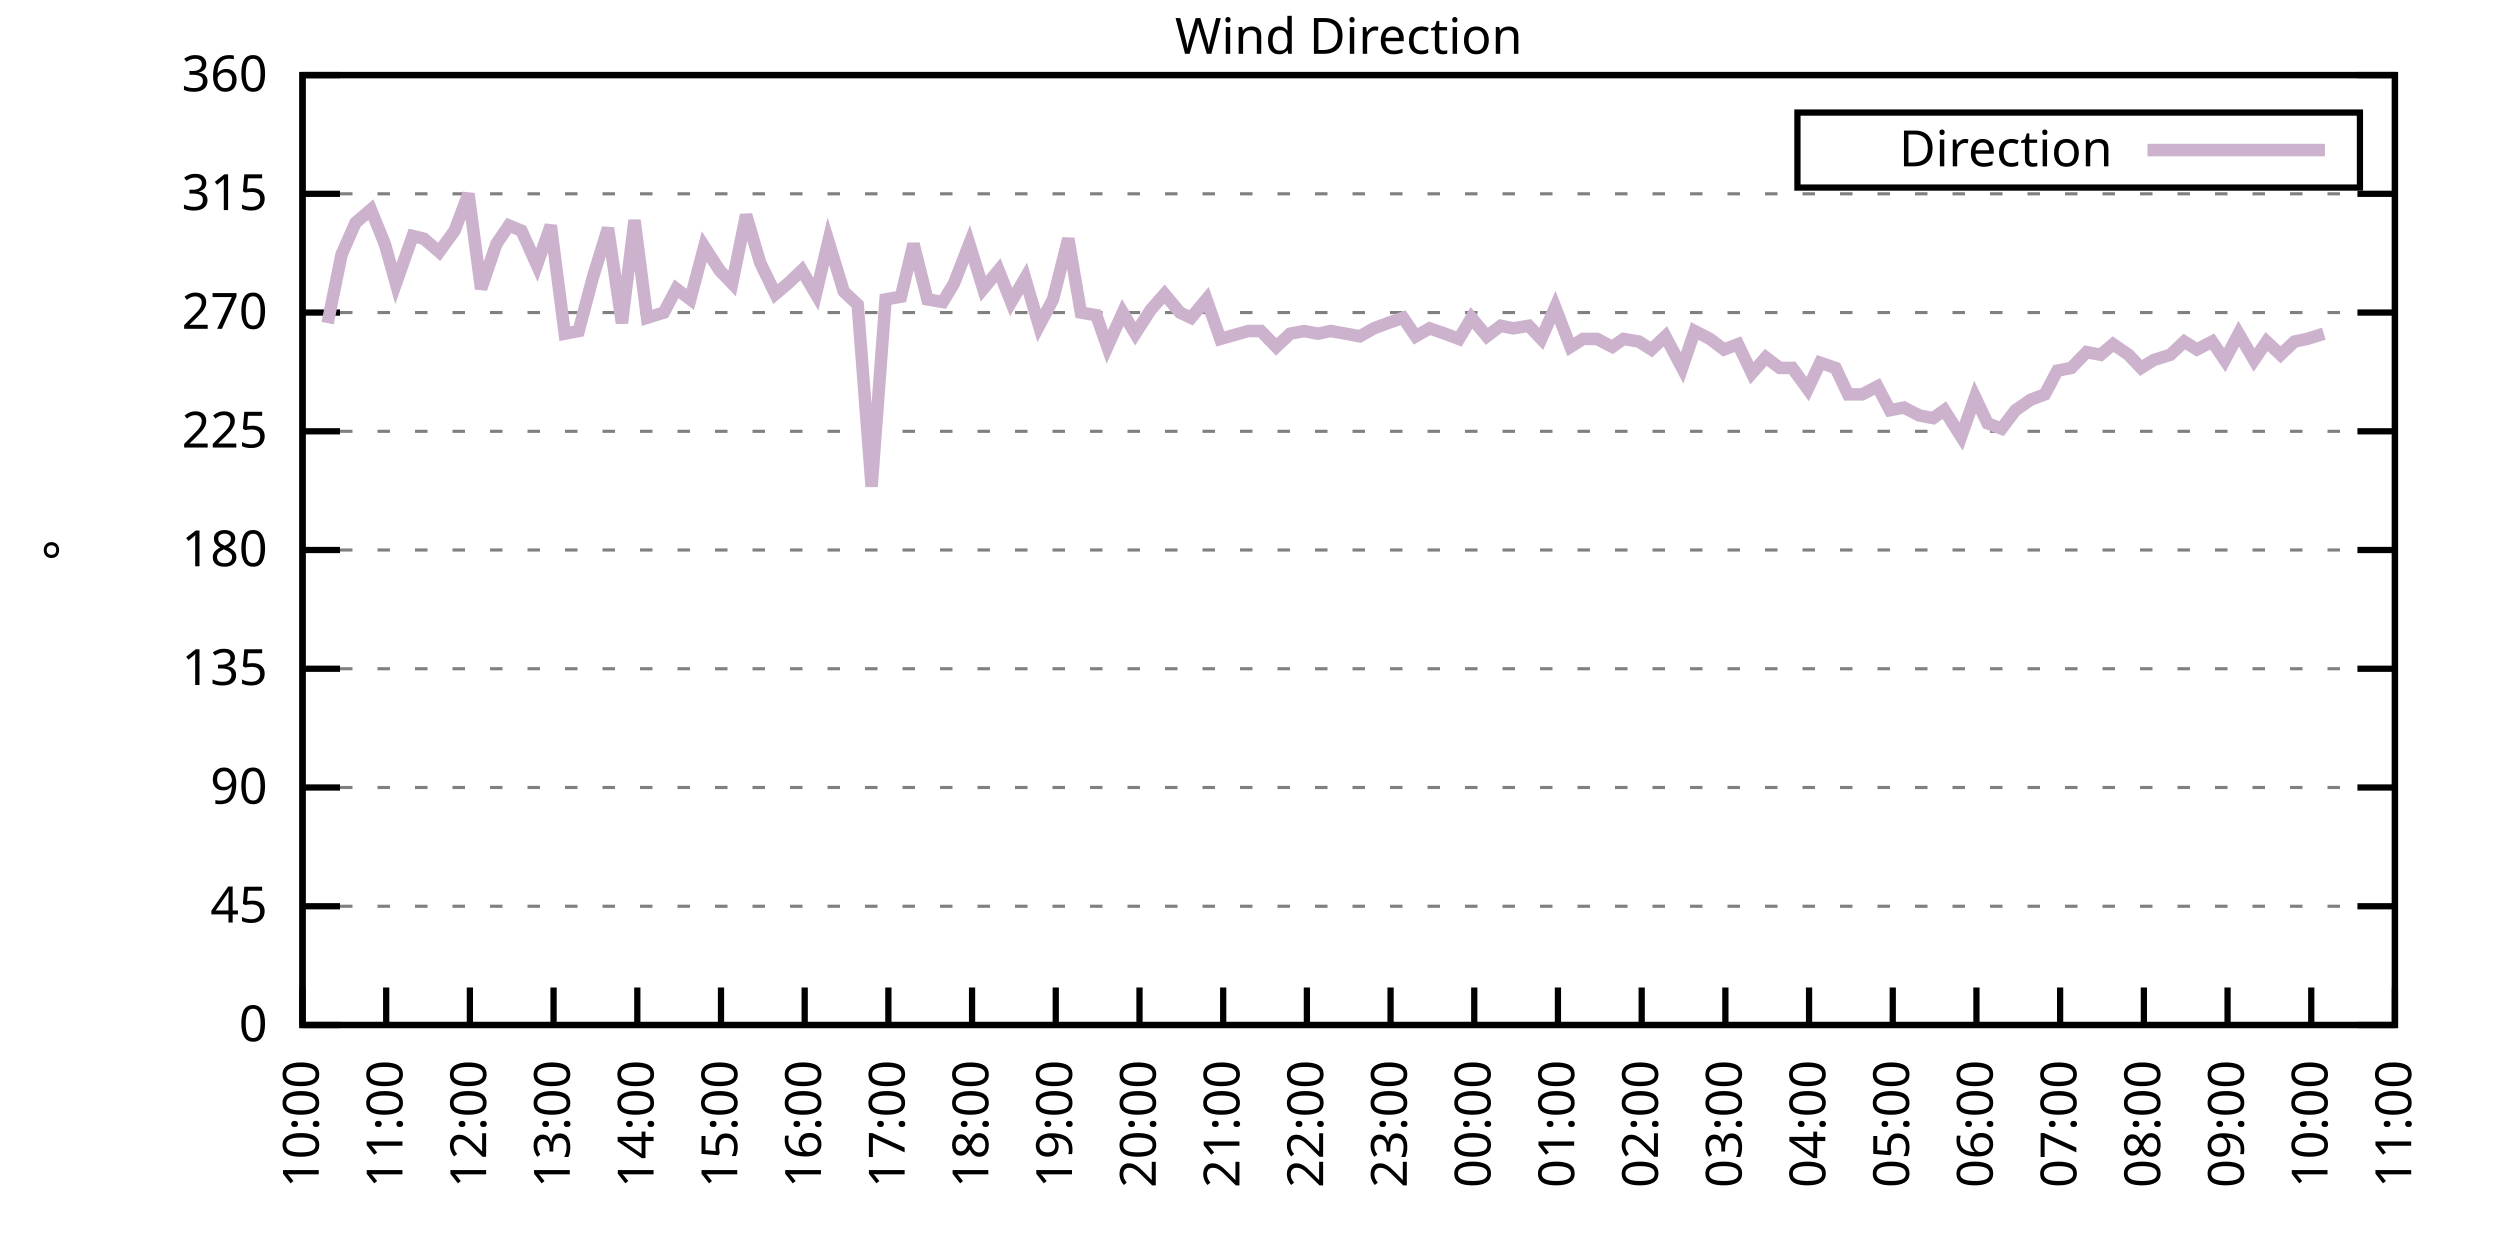
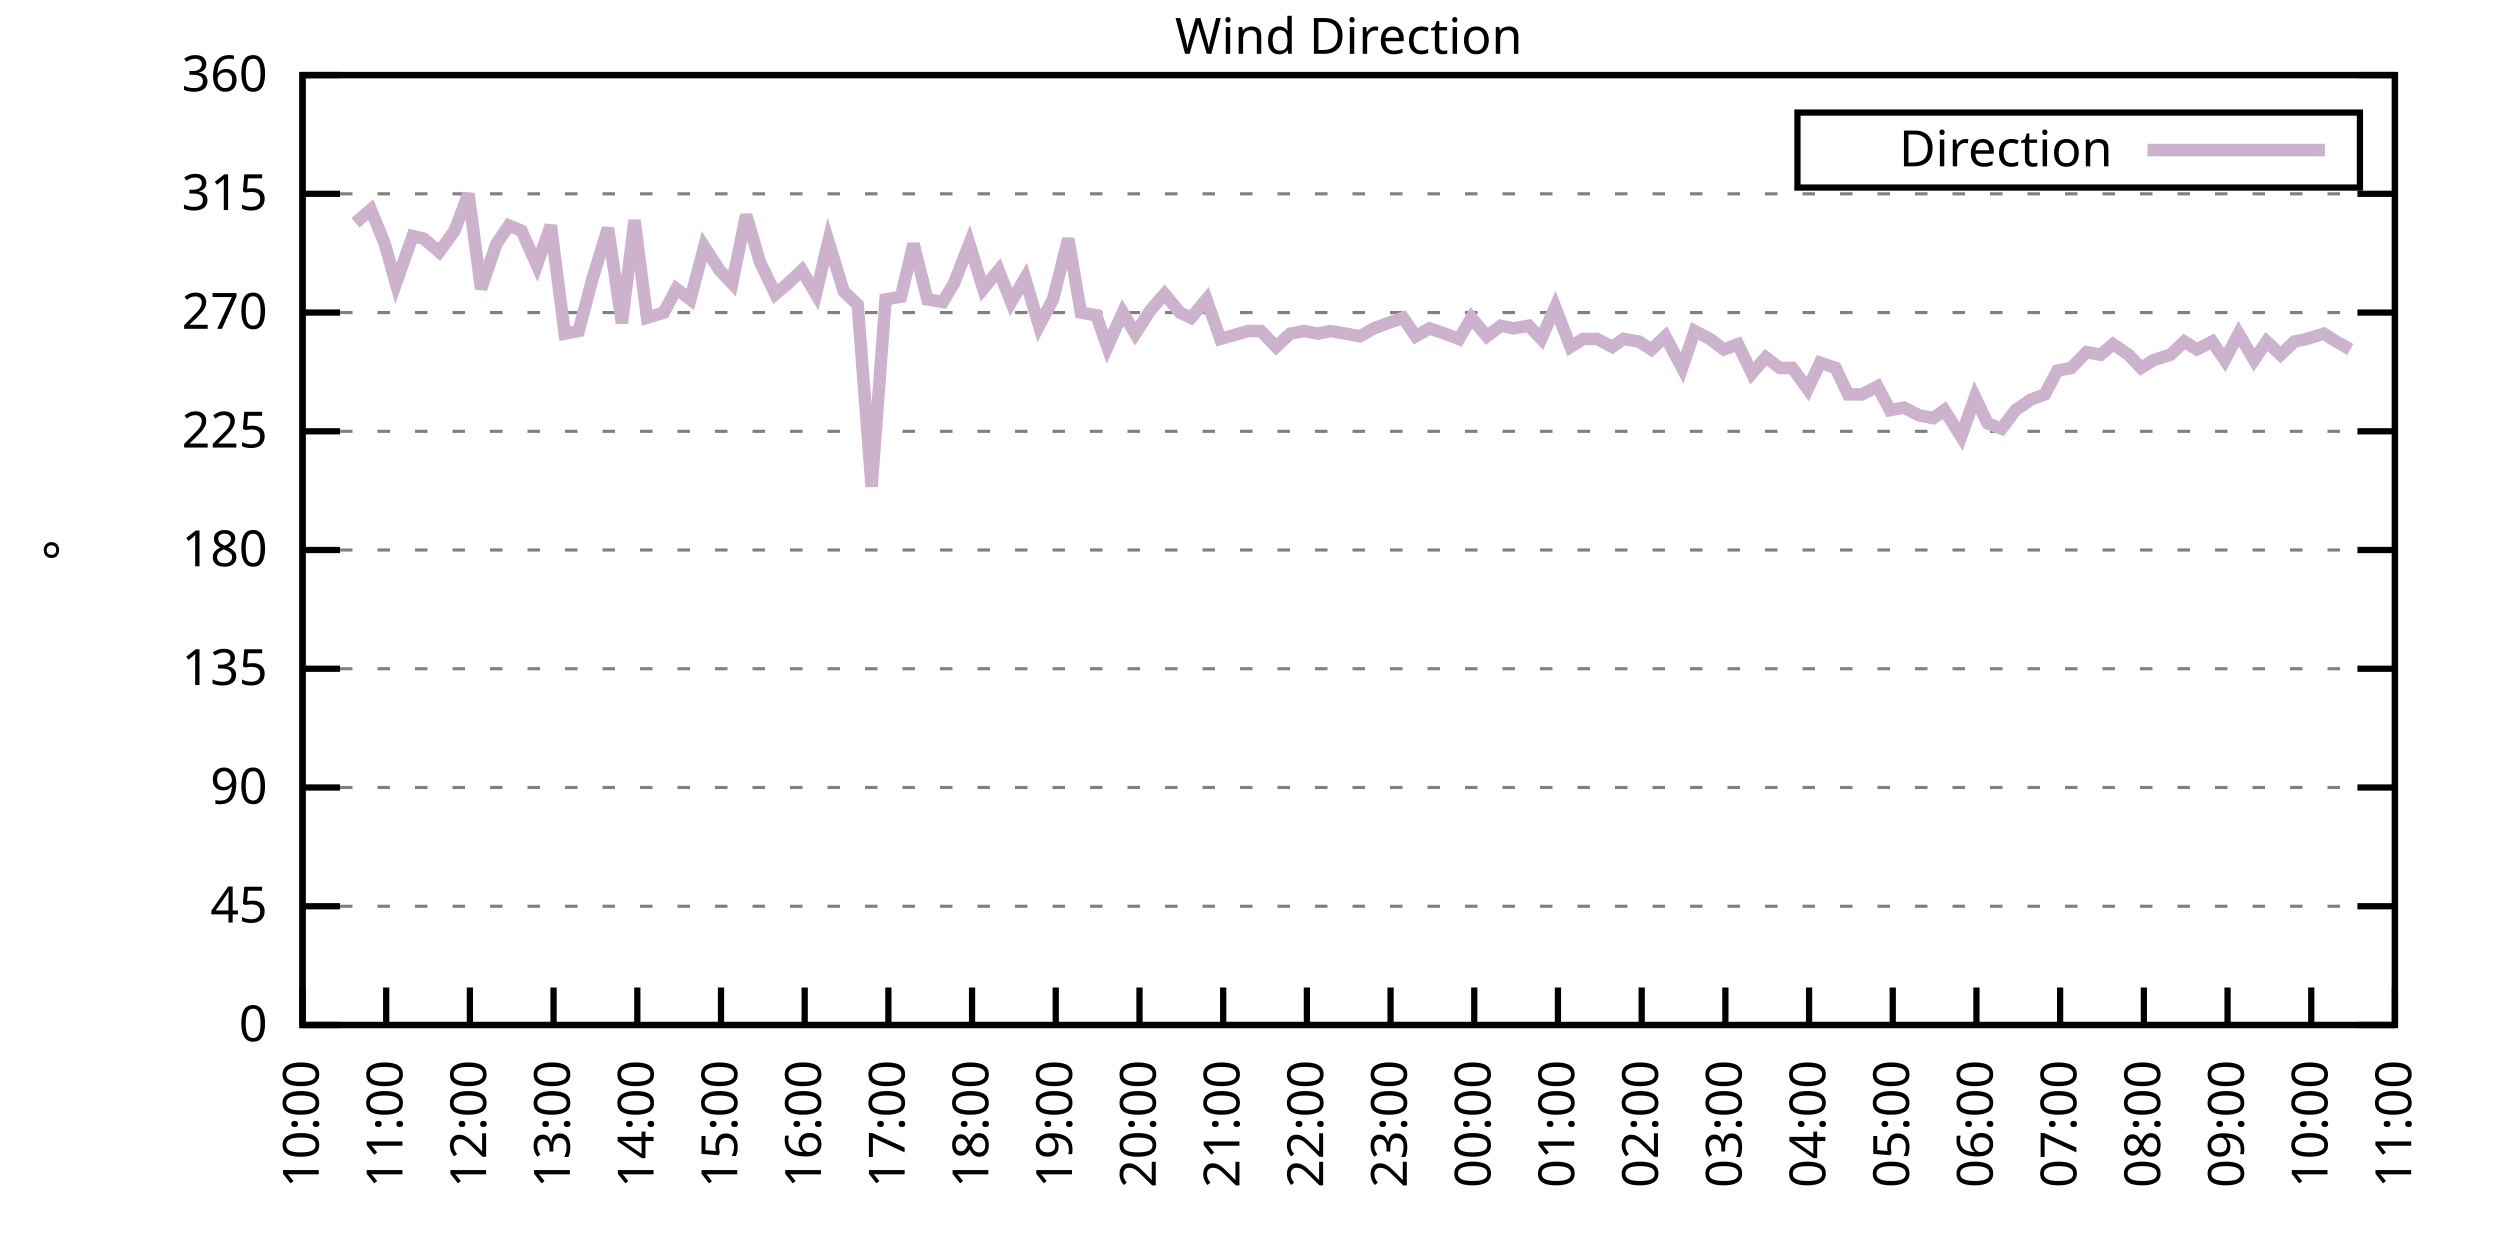
<svg xmlns="http://www.w3.org/2000/svg" xmlns:xlink="http://www.w3.org/1999/xlink" width="400" height="200" viewBox="0 0 400 200">
  <g id="gnuplot_canvas">
    <rect x="0" y="0" width="400" height="200" fill="none" />
    <defs>
      <circle id="gpDot" r="0.5" stroke-width="0.5" stroke="currentColor" />
      <path id="gpPt0" stroke-width="0.333" stroke="currentColor" d="M-1,0 h2 M0,-1 v2" />
      <path id="gpPt1" stroke-width="0.333" stroke="currentColor" d="M-1,-1 L1,1 M1,-1 L-1,1" />
      <path id="gpPt2" stroke-width="0.333" stroke="currentColor" d="M-1,0 L1,0 M0,-1 L0,1 M-1,-1 L1,1 M-1,1 L1,-1" />
      <rect id="gpPt3" stroke-width="0.333" stroke="currentColor" x="-1" y="-1" width="2" height="2" />
      <rect id="gpPt4" stroke-width="0.333" stroke="currentColor" fill="currentColor" x="-1" y="-1" width="2" height="2" />
      <circle id="gpPt5" stroke-width="0.333" stroke="currentColor" cx="0" cy="0" r="1" />
      <use xlink:href="#gpPt5" id="gpPt6" fill="currentColor" stroke="none" />
      <path id="gpPt7" stroke-width="0.333" stroke="currentColor" d="M0,-1.33 L-1.33,0.67 L1.33,0.67 z" />
      <use xlink:href="#gpPt7" id="gpPt8" fill="currentColor" stroke="none" />
      <use xlink:href="#gpPt7" id="gpPt9" stroke="currentColor" transform="rotate(180)" />
      <use xlink:href="#gpPt9" id="gpPt10" fill="currentColor" stroke="none" />
      <use xlink:href="#gpPt3" id="gpPt11" stroke="currentColor" transform="rotate(45)" />
      <use xlink:href="#gpPt11" id="gpPt12" fill="currentColor" stroke="none" />
      <path id="gpPt13" stroke-width="0.333" stroke="currentColor" d="M0,1.330 L1.265,0.411 L0.782,-1.067 L-0.782,-1.076 L-1.265,0.411 z" />
      <use xlink:href="#gpPt13" id="gpPt14" fill="currentColor" stroke="none" />
      <filter id="textbox" filterUnits="objectBoundingBox" x="0" y="0" height="1" width="1">
        <feFlood flood-color="white" flood-opacity="1" result="bgnd" />
        <feComposite in="SourceGraphic" in2="bgnd" operator="atop" />
      </filter>
      <filter id="greybox" filterUnits="objectBoundingBox" x="0" y="0" height="1" width="1">
        <feFlood flood-color="lightgrey" flood-opacity="1" result="grey" />
        <feComposite in="SourceGraphic" in2="grey" operator="atop" />
      </filter>
    </defs>
    <g fill="none" color="white" stroke="currentColor" stroke-width="1.00" stroke-linecap="butt" stroke-linejoin="miter">
</g>
    <g fill="none" color="black" stroke="currentColor" stroke-width="1.00" stroke-linecap="butt" stroke-linejoin="miter">
      <g stroke="none" shape-rendering="crispEdges">
        <polygon fill="rgb(255, 255, 255)" points="48.40,164.00 383.18,164.00 383.18,12.02 48.40,12.02 " />
      </g>
    </g>
    <g fill="none" color="black" stroke="currentColor" stroke-width="1.00" stroke-linecap="butt" stroke-linejoin="miter">
</g>
    <g fill="none" color="black" stroke="black" stroke-width="0.50" stroke-linecap="butt" stroke-linejoin="miter">
</g>
    <g fill="none" color="gray" stroke="currentColor" stroke-width="0.50" stroke-linecap="butt" stroke-linejoin="miter">
      <path stroke="gray" stroke-dasharray="2,4" class="gridline" d="M48.40,164.00 L383.19,164.00  " />
    </g>
    <g fill="none" color="gray" stroke="gray" stroke-width="1.00" stroke-linecap="butt" stroke-linejoin="miter">
</g>
    <g fill="none" color="black" stroke="currentColor" stroke-width="1.00" stroke-linecap="butt" stroke-linejoin="miter">
      <path stroke="black" d="M48.40,164.00 L54.40,164.00 M383.19,164.00 L377.19,164.00  " />
      <g transform="translate(42.80,166.60)" stroke="none" fill="black" font-family="Sans" font-size="8.00" text-anchor="end">
        <text>
          <tspan font-family="Sans"> 0</tspan>
        </text>
      </g>
    </g>
    <g fill="none" color="black" stroke="currentColor" stroke-width="1.00" stroke-linecap="butt" stroke-linejoin="miter">
</g>
    <g fill="none" color="black" stroke="black" stroke-width="0.50" stroke-linecap="butt" stroke-linejoin="miter">
</g>
    <g fill="none" color="gray" stroke="currentColor" stroke-width="0.50" stroke-linecap="butt" stroke-linejoin="miter">
      <path stroke="gray" stroke-dasharray="2,4" class="gridline" d="M48.40,145.00 L383.19,145.00  " />
    </g>
    <g fill="none" color="gray" stroke="gray" stroke-width="1.00" stroke-linecap="butt" stroke-linejoin="miter">
</g>
    <g fill="none" color="black" stroke="currentColor" stroke-width="1.00" stroke-linecap="butt" stroke-linejoin="miter">
      <path stroke="black" d="M48.40,145.00 L54.40,145.00 M383.19,145.00 L377.19,145.00  " />
      <g transform="translate(42.80,147.60)" stroke="none" fill="black" font-family="Sans" font-size="8.00" text-anchor="end">
        <text>
          <tspan font-family="Sans"> 45</tspan>
        </text>
      </g>
    </g>
    <g fill="none" color="black" stroke="currentColor" stroke-width="1.00" stroke-linecap="butt" stroke-linejoin="miter">
</g>
    <g fill="none" color="black" stroke="black" stroke-width="0.50" stroke-linecap="butt" stroke-linejoin="miter">
</g>
    <g fill="none" color="gray" stroke="currentColor" stroke-width="0.50" stroke-linecap="butt" stroke-linejoin="miter">
      <path stroke="gray" stroke-dasharray="2,4" class="gridline" d="M48.40,126.00 L383.19,126.00  " />
    </g>
    <g fill="none" color="gray" stroke="gray" stroke-width="1.00" stroke-linecap="butt" stroke-linejoin="miter">
</g>
    <g fill="none" color="black" stroke="currentColor" stroke-width="1.00" stroke-linecap="butt" stroke-linejoin="miter">
      <path stroke="black" d="M48.40,126.00 L54.40,126.00 M383.19,126.00 L377.19,126.00  " />
      <g transform="translate(42.80,128.60)" stroke="none" fill="black" font-family="Sans" font-size="8.00" text-anchor="end">
        <text>
          <tspan font-family="Sans"> 90</tspan>
        </text>
      </g>
    </g>
    <g fill="none" color="black" stroke="currentColor" stroke-width="1.00" stroke-linecap="butt" stroke-linejoin="miter">
</g>
    <g fill="none" color="black" stroke="black" stroke-width="0.50" stroke-linecap="butt" stroke-linejoin="miter">
</g>
    <g fill="none" color="gray" stroke="currentColor" stroke-width="0.50" stroke-linecap="butt" stroke-linejoin="miter">
      <path stroke="gray" stroke-dasharray="2,4" class="gridline" d="M48.40,107.00 L383.19,107.00  " />
    </g>
    <g fill="none" color="gray" stroke="gray" stroke-width="1.00" stroke-linecap="butt" stroke-linejoin="miter">
</g>
    <g fill="none" color="black" stroke="currentColor" stroke-width="1.00" stroke-linecap="butt" stroke-linejoin="miter">
      <path stroke="black" d="M48.40,107.00 L54.40,107.00 M383.19,107.00 L377.19,107.00  " />
      <g transform="translate(42.80,109.60)" stroke="none" fill="black" font-family="Sans" font-size="8.00" text-anchor="end">
        <text>
          <tspan font-family="Sans"> 135</tspan>
        </text>
      </g>
    </g>
    <g fill="none" color="black" stroke="currentColor" stroke-width="1.00" stroke-linecap="butt" stroke-linejoin="miter">
</g>
    <g fill="none" color="black" stroke="black" stroke-width="0.50" stroke-linecap="butt" stroke-linejoin="miter">
</g>
    <g fill="none" color="gray" stroke="currentColor" stroke-width="0.50" stroke-linecap="butt" stroke-linejoin="miter">
      <path stroke="gray" stroke-dasharray="2,4" class="gridline" d="M48.40,88.00 L383.19,88.00  " />
    </g>
    <g fill="none" color="gray" stroke="gray" stroke-width="1.00" stroke-linecap="butt" stroke-linejoin="miter">
</g>
    <g fill="none" color="black" stroke="currentColor" stroke-width="1.00" stroke-linecap="butt" stroke-linejoin="miter">
      <path stroke="black" d="M48.40,88.00 L54.40,88.00 M383.19,88.00 L377.19,88.00  " />
      <g transform="translate(42.80,90.60)" stroke="none" fill="black" font-family="Sans" font-size="8.00" text-anchor="end">
        <text>
          <tspan font-family="Sans"> 180</tspan>
        </text>
      </g>
    </g>
    <g fill="none" color="black" stroke="currentColor" stroke-width="1.00" stroke-linecap="butt" stroke-linejoin="miter">
</g>
    <g fill="none" color="black" stroke="black" stroke-width="0.50" stroke-linecap="butt" stroke-linejoin="miter">
</g>
    <g fill="none" color="gray" stroke="currentColor" stroke-width="0.50" stroke-linecap="butt" stroke-linejoin="miter">
      <path stroke="gray" stroke-dasharray="2,4" class="gridline" d="M48.40,69.01 L383.19,69.01  " />
    </g>
    <g fill="none" color="gray" stroke="gray" stroke-width="1.00" stroke-linecap="butt" stroke-linejoin="miter">
</g>
    <g fill="none" color="black" stroke="currentColor" stroke-width="1.00" stroke-linecap="butt" stroke-linejoin="miter">
      <path stroke="black" d="M48.40,69.01 L54.40,69.01 M383.19,69.01 L377.19,69.01  " />
      <g transform="translate(42.80,71.61)" stroke="none" fill="black" font-family="Sans" font-size="8.00" text-anchor="end">
        <text>
          <tspan font-family="Sans"> 225</tspan>
        </text>
      </g>
    </g>
    <g fill="none" color="black" stroke="currentColor" stroke-width="1.00" stroke-linecap="butt" stroke-linejoin="miter">
</g>
    <g fill="none" color="black" stroke="black" stroke-width="0.50" stroke-linecap="butt" stroke-linejoin="miter">
</g>
    <g fill="none" color="gray" stroke="currentColor" stroke-width="0.50" stroke-linecap="butt" stroke-linejoin="miter">
      <path stroke="gray" stroke-dasharray="2,4" class="gridline" d="M48.40,50.01 L383.19,50.01  " />
    </g>
    <g fill="none" color="gray" stroke="gray" stroke-width="1.00" stroke-linecap="butt" stroke-linejoin="miter">
</g>
    <g fill="none" color="black" stroke="currentColor" stroke-width="1.00" stroke-linecap="butt" stroke-linejoin="miter">
      <path stroke="black" d="M48.40,50.01 L54.40,50.01 M383.19,50.01 L377.19,50.01  " />
      <g transform="translate(42.80,52.61)" stroke="none" fill="black" font-family="Sans" font-size="8.00" text-anchor="end">
        <text>
          <tspan font-family="Sans"> 270</tspan>
        </text>
      </g>
    </g>
    <g fill="none" color="black" stroke="currentColor" stroke-width="1.00" stroke-linecap="butt" stroke-linejoin="miter">
</g>
    <g fill="none" color="black" stroke="black" stroke-width="0.50" stroke-linecap="butt" stroke-linejoin="miter">
</g>
    <g fill="none" color="gray" stroke="currentColor" stroke-width="0.50" stroke-linecap="butt" stroke-linejoin="miter">
      <path stroke="gray" stroke-dasharray="2,4" class="gridline" d="M48.40,31.01 L383.19,31.01  " />
    </g>
    <g fill="none" color="gray" stroke="gray" stroke-width="1.00" stroke-linecap="butt" stroke-linejoin="miter">
</g>
    <g fill="none" color="black" stroke="currentColor" stroke-width="1.00" stroke-linecap="butt" stroke-linejoin="miter">
      <path stroke="black" d="M48.40,31.01 L54.40,31.01 M383.19,31.01 L377.19,31.01  " />
      <g transform="translate(42.80,33.61)" stroke="none" fill="black" font-family="Sans" font-size="8.00" text-anchor="end">
        <text>
          <tspan font-family="Sans"> 315</tspan>
        </text>
      </g>
    </g>
    <g fill="none" color="black" stroke="currentColor" stroke-width="1.00" stroke-linecap="butt" stroke-linejoin="miter">
</g>
    <g fill="none" color="black" stroke="black" stroke-width="0.50" stroke-linecap="butt" stroke-linejoin="miter">
</g>
    <g fill="none" color="gray" stroke="currentColor" stroke-width="0.50" stroke-linecap="butt" stroke-linejoin="miter">
      <path stroke="gray" stroke-dasharray="2,4" class="gridline" d="M48.40,12.01 L383.19,12.01  " />
    </g>
    <g fill="none" color="gray" stroke="gray" stroke-width="1.00" stroke-linecap="butt" stroke-linejoin="miter">
</g>
    <g fill="none" color="black" stroke="currentColor" stroke-width="1.00" stroke-linecap="butt" stroke-linejoin="miter">
      <path stroke="black" d="M48.40,12.01 L54.40,12.01 M383.19,12.01 L377.19,12.01  " />
      <g transform="translate(42.80,14.61)" stroke="none" fill="black" font-family="Sans" font-size="8.00" text-anchor="end">
        <text>
          <tspan font-family="Sans"> 360</tspan>
        </text>
      </g>
    </g>
    <g fill="none" color="black" stroke="currentColor" stroke-width="1.00" stroke-linecap="butt" stroke-linejoin="miter">
      <path stroke="black" d="M48.40,164.00 L48.40,158.00  " />
      <g transform="translate(51.00,169.60) rotate(270.00)" stroke="none" fill="black" font-family="Sans" font-size="8.00" text-anchor="end">
        <text>
          <tspan font-family="Sans">10:00</tspan>
        </text>
      </g>
    </g>
    <g fill="none" color="black" stroke="currentColor" stroke-width="1.00" stroke-linecap="butt" stroke-linejoin="miter">
      <path stroke="black" d="M61.79,164.00 L61.79,158.00  " />
      <g transform="translate(64.39,169.60) rotate(270.00)" stroke="none" fill="black" font-family="Sans" font-size="8.00" text-anchor="end">
        <text>
          <tspan font-family="Sans">11:00</tspan>
        </text>
      </g>
    </g>
    <g fill="none" color="black" stroke="currentColor" stroke-width="1.00" stroke-linecap="butt" stroke-linejoin="miter">
      <path stroke="black" d="M75.18,164.00 L75.18,158.00  " />
      <g transform="translate(77.78,169.60) rotate(270.00)" stroke="none" fill="black" font-family="Sans" font-size="8.00" text-anchor="end">
        <text>
          <tspan font-family="Sans">12:00</tspan>
        </text>
      </g>
    </g>
    <g fill="none" color="black" stroke="currentColor" stroke-width="1.00" stroke-linecap="butt" stroke-linejoin="miter">
      <path stroke="black" d="M88.57,164.00 L88.57,158.00  " />
      <g transform="translate(91.17,169.60) rotate(270.00)" stroke="none" fill="black" font-family="Sans" font-size="8.00" text-anchor="end">
        <text>
          <tspan font-family="Sans">13:00</tspan>
        </text>
      </g>
    </g>
    <g fill="none" color="black" stroke="currentColor" stroke-width="1.00" stroke-linecap="butt" stroke-linejoin="miter">
      <path stroke="black" d="M101.97,164.00 L101.97,158.00  " />
      <g transform="translate(104.57,169.60) rotate(270.00)" stroke="none" fill="black" font-family="Sans" font-size="8.00" text-anchor="end">
        <text>
          <tspan font-family="Sans">14:00</tspan>
        </text>
      </g>
    </g>
    <g fill="none" color="black" stroke="currentColor" stroke-width="1.00" stroke-linecap="butt" stroke-linejoin="miter">
      <path stroke="black" d="M115.36,164.00 L115.36,158.00  " />
      <g transform="translate(117.96,169.60) rotate(270.00)" stroke="none" fill="black" font-family="Sans" font-size="8.00" text-anchor="end">
        <text>
          <tspan font-family="Sans">15:00</tspan>
        </text>
      </g>
    </g>
    <g fill="none" color="black" stroke="currentColor" stroke-width="1.00" stroke-linecap="butt" stroke-linejoin="miter">
      <path stroke="black" d="M128.75,164.00 L128.75,158.00  " />
      <g transform="translate(131.35,169.60) rotate(270.00)" stroke="none" fill="black" font-family="Sans" font-size="8.00" text-anchor="end">
        <text>
          <tspan font-family="Sans">16:00</tspan>
        </text>
      </g>
    </g>
    <g fill="none" color="black" stroke="currentColor" stroke-width="1.00" stroke-linecap="butt" stroke-linejoin="miter">
      <path stroke="black" d="M142.14,164.00 L142.14,158.00  " />
      <g transform="translate(144.74,169.60) rotate(270.00)" stroke="none" fill="black" font-family="Sans" font-size="8.00" text-anchor="end">
        <text>
          <tspan font-family="Sans">17:00</tspan>
        </text>
      </g>
    </g>
    <g fill="none" color="black" stroke="currentColor" stroke-width="1.00" stroke-linecap="butt" stroke-linejoin="miter">
      <path stroke="black" d="M155.53,164.00 L155.53,158.00  " />
      <g transform="translate(158.13,169.60) rotate(270.00)" stroke="none" fill="black" font-family="Sans" font-size="8.00" text-anchor="end">
        <text>
          <tspan font-family="Sans">18:00</tspan>
        </text>
      </g>
    </g>
    <g fill="none" color="black" stroke="currentColor" stroke-width="1.00" stroke-linecap="butt" stroke-linejoin="miter">
      <path stroke="black" d="M168.92,164.00 L168.92,158.00  " />
      <g transform="translate(171.52,169.60) rotate(270.00)" stroke="none" fill="black" font-family="Sans" font-size="8.00" text-anchor="end">
        <text>
          <tspan font-family="Sans">19:00</tspan>
        </text>
      </g>
    </g>
    <g fill="none" color="black" stroke="currentColor" stroke-width="1.00" stroke-linecap="butt" stroke-linejoin="miter">
      <path stroke="black" d="M182.32,164.00 L182.32,158.00  " />
      <g transform="translate(184.92,169.60) rotate(270.00)" stroke="none" fill="black" font-family="Sans" font-size="8.00" text-anchor="end">
        <text>
          <tspan font-family="Sans">20:00</tspan>
        </text>
      </g>
    </g>
    <g fill="none" color="black" stroke="currentColor" stroke-width="1.00" stroke-linecap="butt" stroke-linejoin="miter">
      <path stroke="black" d="M195.71,164.00 L195.71,158.00  " />
      <g transform="translate(198.31,169.60) rotate(270.00)" stroke="none" fill="black" font-family="Sans" font-size="8.00" text-anchor="end">
        <text>
          <tspan font-family="Sans">21:00</tspan>
        </text>
      </g>
    </g>
    <g fill="none" color="black" stroke="currentColor" stroke-width="1.00" stroke-linecap="butt" stroke-linejoin="miter">
      <path stroke="black" d="M209.10,164.00 L209.10,158.00  " />
      <g transform="translate(211.70,169.60) rotate(270.00)" stroke="none" fill="black" font-family="Sans" font-size="8.00" text-anchor="end">
        <text>
          <tspan font-family="Sans">22:00</tspan>
        </text>
      </g>
    </g>
    <g fill="none" color="black" stroke="currentColor" stroke-width="1.00" stroke-linecap="butt" stroke-linejoin="miter">
      <path stroke="black" d="M222.49,164.00 L222.49,158.00  " />
      <g transform="translate(225.09,169.60) rotate(270.00)" stroke="none" fill="black" font-family="Sans" font-size="8.00" text-anchor="end">
        <text>
          <tspan font-family="Sans">23:00</tspan>
        </text>
      </g>
    </g>
    <g fill="none" color="black" stroke="currentColor" stroke-width="1.00" stroke-linecap="butt" stroke-linejoin="miter">
      <path stroke="black" d="M235.88,164.00 L235.88,158.00  " />
      <g transform="translate(238.48,169.60) rotate(270.00)" stroke="none" fill="black" font-family="Sans" font-size="8.00" text-anchor="end">
        <text>
          <tspan font-family="Sans">00:00</tspan>
        </text>
      </g>
    </g>
    <g fill="none" color="black" stroke="currentColor" stroke-width="1.00" stroke-linecap="butt" stroke-linejoin="miter">
      <path stroke="black" d="M249.27,164.00 L249.27,158.00  " />
      <g transform="translate(251.87,169.60) rotate(270.00)" stroke="none" fill="black" font-family="Sans" font-size="8.00" text-anchor="end">
        <text>
          <tspan font-family="Sans">01:00</tspan>
        </text>
      </g>
    </g>
    <g fill="none" color="black" stroke="currentColor" stroke-width="1.00" stroke-linecap="butt" stroke-linejoin="miter">
      <path stroke="black" d="M262.67,164.00 L262.67,158.00  " />
      <g transform="translate(265.27,169.60) rotate(270.00)" stroke="none" fill="black" font-family="Sans" font-size="8.00" text-anchor="end">
        <text>
          <tspan font-family="Sans">02:00</tspan>
        </text>
      </g>
    </g>
    <g fill="none" color="black" stroke="currentColor" stroke-width="1.00" stroke-linecap="butt" stroke-linejoin="miter">
      <path stroke="black" d="M276.06,164.00 L276.06,158.00  " />
      <g transform="translate(278.66,169.60) rotate(270.00)" stroke="none" fill="black" font-family="Sans" font-size="8.00" text-anchor="end">
        <text>
          <tspan font-family="Sans">03:00</tspan>
        </text>
      </g>
    </g>
    <g fill="none" color="black" stroke="currentColor" stroke-width="1.00" stroke-linecap="butt" stroke-linejoin="miter">
      <path stroke="black" d="M289.45,164.00 L289.45,158.00  " />
      <g transform="translate(292.05,169.60) rotate(270.00)" stroke="none" fill="black" font-family="Sans" font-size="8.00" text-anchor="end">
        <text>
          <tspan font-family="Sans">04:00</tspan>
        </text>
      </g>
    </g>
    <g fill="none" color="black" stroke="currentColor" stroke-width="1.00" stroke-linecap="butt" stroke-linejoin="miter">
      <path stroke="black" d="M302.84,164.00 L302.84,158.00  " />
      <g transform="translate(305.44,169.60) rotate(270.00)" stroke="none" fill="black" font-family="Sans" font-size="8.00" text-anchor="end">
        <text>
          <tspan font-family="Sans">05:00</tspan>
        </text>
      </g>
    </g>
    <g fill="none" color="black" stroke="currentColor" stroke-width="1.00" stroke-linecap="butt" stroke-linejoin="miter">
      <path stroke="black" d="M316.23,164.00 L316.23,158.00  " />
      <g transform="translate(318.83,169.60) rotate(270.00)" stroke="none" fill="black" font-family="Sans" font-size="8.00" text-anchor="end">
        <text>
          <tspan font-family="Sans">06:00</tspan>
        </text>
      </g>
    </g>
    <g fill="none" color="black" stroke="currentColor" stroke-width="1.00" stroke-linecap="butt" stroke-linejoin="miter">
      <path stroke="black" d="M329.62,164.00 L329.62,158.00  " />
      <g transform="translate(332.22,169.60) rotate(270.00)" stroke="none" fill="black" font-family="Sans" font-size="8.00" text-anchor="end">
        <text>
          <tspan font-family="Sans">07:00</tspan>
        </text>
      </g>
    </g>
    <g fill="none" color="black" stroke="currentColor" stroke-width="1.00" stroke-linecap="butt" stroke-linejoin="miter">
      <path stroke="black" d="M343.02,164.00 L343.02,158.00  " />
      <g transform="translate(345.62,169.60) rotate(270.00)" stroke="none" fill="black" font-family="Sans" font-size="8.00" text-anchor="end">
        <text>
          <tspan font-family="Sans">08:00</tspan>
        </text>
      </g>
    </g>
    <g fill="none" color="black" stroke="currentColor" stroke-width="1.00" stroke-linecap="butt" stroke-linejoin="miter">
      <path stroke="black" d="M356.41,164.00 L356.41,158.00  " />
      <g transform="translate(359.01,169.60) rotate(270.00)" stroke="none" fill="black" font-family="Sans" font-size="8.00" text-anchor="end">
        <text>
          <tspan font-family="Sans">09:00</tspan>
        </text>
      </g>
    </g>
    <g fill="none" color="black" stroke="currentColor" stroke-width="1.00" stroke-linecap="butt" stroke-linejoin="miter">
      <path stroke="black" d="M369.80,164.00 L369.80,158.00  " />
      <g transform="translate(372.40,169.60) rotate(270.00)" stroke="none" fill="black" font-family="Sans" font-size="8.00" text-anchor="end">
        <text>
          <tspan font-family="Sans">10:00</tspan>
        </text>
      </g>
    </g>
    <g fill="none" color="black" stroke="currentColor" stroke-width="1.00" stroke-linecap="butt" stroke-linejoin="miter">
      <path stroke="black" d="M383.19,164.00 L383.19,158.00  " />
      <g transform="translate(385.79,169.60) rotate(270.00)" stroke="none" fill="black" font-family="Sans" font-size="8.00" text-anchor="end">
        <text>
          <tspan font-family="Sans">11:00</tspan>
        </text>
      </g>
    </g>
    <g fill="none" color="black" stroke="currentColor" stroke-width="1.00" stroke-linecap="butt" stroke-linejoin="miter">
</g>
    <g fill="none" color="black" stroke="currentColor" stroke-width="1.00" stroke-linecap="butt" stroke-linejoin="miter">
      <path stroke="black" d="M48.40,12.01 L48.40,164.00 L383.19,164.00 L383.19,12.01 L48.40,12.01 Z  " />
    </g>
    <g fill="none" color="black" stroke="currentColor" stroke-width="1.00" stroke-linecap="butt" stroke-linejoin="miter">
</g>
    <g fill="none" color="black" stroke="currentColor" stroke-width="1.00" stroke-linecap="butt" stroke-linejoin="miter">
      <path stroke="black" d="M287.59,30.01 L287.59,18.01 L377.59,18.01 L377.59,30.01 L287.59,30.01 Z  " />
    </g>
    <g id="Wind_direction_plot_1">
      <g fill="none" color="white" stroke="black" stroke-width="2.00" stroke-linecap="butt" stroke-linejoin="miter">
</g>
      <g fill="none" color="black" stroke="currentColor" stroke-width="2.00" stroke-linecap="butt" stroke-linejoin="miter">
        <g transform="translate(337.99,26.61)" stroke="none" fill="black" font-family="Sans" font-size="8.00" text-anchor="end">
          <text>
            <tspan font-family="Sans">Direction</tspan>
          </text>
        </g>
      </g>
      <g fill="none" color="black" stroke="currentColor" stroke-width="2.00" stroke-linecap="butt" stroke-linejoin="miter">
-         <path stroke="rgb(204, 178, 204)" d="M343.59,24.01 L371.99,24.01 M52.42,51.70 L54.65,40.72 L56.88,35.65 L59.34,33.54 L61.57,39.03 L63.35,45.36   L66.03,37.76 L67.82,38.19 L70.27,40.30 L72.73,36.92 L74.96,31.01 L76.97,46.21 L79.42,39.03 L81.43,36.08   L83.44,36.92 L85.90,42.41 L88.13,36.08 L90.36,53.39 L92.59,52.96 L94.82,44.52 L97.28,36.50 L99.51,51.70   L101.52,35.23 L103.53,50.85 L106.21,50.01 L108.22,46.21 L110.45,47.90 L112.68,39.45 L115.13,43.25 L117.14,45.36   L119.38,34.39 L121.61,41.99 L124.06,47.05 L126.07,45.36 L128.30,43.25 L130.54,47.05 L132.54,38.61 L135.00,46.63   L137.23,48.74 L139.46,77.87 L141.69,47.90 L144.15,47.47 L146.16,39.03 L148.39,47.90 L150.85,48.32 L152.63,45.36   L155.09,39.03 L157.32,46.21 L159.77,43.25 L161.78,48.32 L164.01,44.52 L166.25,52.12 L168.48,47.90 L170.93,38.19   L172.94,50.01 L175.40,50.43 L177.18,55.50 L179.64,50.01 L181.65,53.39 L184.10,49.59 L186.33,47.05 L188.79,50.01   L190.57,50.85 L193.03,47.90 L195.26,54.23 L199.73,52.96 L201.73,52.96 L204.19,55.50 L206.42,53.39 L208.65,52.96   L210.88,53.39 L212.89,52.96 L215.35,53.39 L217.58,53.81 L219.81,52.54 L222.04,51.70 L224.50,50.85 L226.51,53.81   L228.74,52.54 L231.20,53.39 L233.43,54.23 L235.44,50.85 L237.89,53.81 L240.12,52.12 L242.13,52.54 L244.59,52.12   L246.60,54.23 L248.83,49.16 L251.28,55.50 L253.29,54.23 L255.52,54.23 L257.98,55.50 L259.76,54.23 L262.22,54.65   L264.23,55.92 L266.46,53.81 L269.14,58.87 L271.15,52.96 L273.60,54.23 L275.83,55.92 L278.07,55.07 L280.30,59.72   L282.53,57.18 L284.76,58.87 L286.77,58.87 L289.23,62.25 L291.23,58.03 L293.69,58.87 L295.70,63.10 L297.93,63.10   L300.39,61.83 L302.39,65.63 L304.63,65.21 L307.08,66.47 L309.31,66.90 L311.10,65.63 L313.78,69.85 L316.01,63.52   L318.02,67.74 L320.25,68.58 L322.48,65.63 L324.94,63.94 L327.17,63.10 L329.18,59.30 L331.41,58.87 L333.86,56.34   L336.10,56.76 L338.10,55.07 L340.56,56.76 L342.57,58.87 L344.58,57.61 L347.26,56.76 L349.49,54.65 L351.50,55.92   L353.95,54.65 L355.96,57.61 L358.19,53.39 L360.65,57.61 L362.66,54.65 L364.89,56.76 L367.12,54.65 L369.13,54.23   L371.81,53.39  " />
+         <path stroke="rgb(204, 178, 204)" d="M343.59,24.01 L371.99,24.01 M56.88,35.65 L59.34,33.54 L61.57,39.03 L63.35,45.36 L66.03,37.76 L67.82,38.19   L70.27,40.30 L72.73,36.92 L74.96,31.01 L76.97,46.21 L79.42,39.03 L81.43,36.08 L83.44,36.92 L85.90,42.41   L88.13,36.08 L90.36,53.39 L92.59,52.96 L94.82,44.52 L97.28,36.50 L99.51,51.70 L101.52,35.23 L103.53,50.85   L106.21,50.01 L108.22,46.21 L110.45,47.90 L112.68,39.45 L115.13,43.25 L117.14,45.36 L119.38,34.39 L121.61,41.99   L124.06,47.05 L126.07,45.36 L128.30,43.25 L130.54,47.05 L132.54,38.61 L135.00,46.63 L137.23,48.74 L139.46,77.87   L141.69,47.90 L144.15,47.47 L146.16,39.03 L148.39,47.90 L150.85,48.32 L152.63,45.36 L155.09,39.03 L157.32,46.21   L159.77,43.25 L161.78,48.32 L164.01,44.52 L166.25,52.12 L168.48,47.90 L170.93,38.19 L172.94,50.01 L175.40,50.43   L177.18,55.50 L179.64,50.01 L181.65,53.39 L184.10,49.59 L186.33,47.05 L188.79,50.01 L190.57,50.85 L193.03,47.90   L195.26,54.23 L199.73,52.96 L201.73,52.96 L204.19,55.50 L206.42,53.39 L208.65,52.96 L210.88,53.39 L212.89,52.96   L215.35,53.39 L217.58,53.81 L219.81,52.54 L222.04,51.70 L224.50,50.85 L226.51,53.81 L228.74,52.54 L231.20,53.39   L233.43,54.23 L235.44,50.85 L237.89,53.81 L240.12,52.12 L242.13,52.54 L244.59,52.12 L246.60,54.23 L248.83,49.16   L251.28,55.50 L253.29,54.23 L255.52,54.23 L257.98,55.50 L259.76,54.23 L262.22,54.65 L264.23,55.92 L266.46,53.81   L269.14,58.87 L271.15,52.96 L273.60,54.23 L275.83,55.92 L278.07,55.07 L280.30,59.72 L282.53,57.18 L284.76,58.87   L286.77,58.87 L289.23,62.25 L291.23,58.03 L293.69,58.87 L295.70,63.10 L297.93,63.10 L300.39,61.83 L302.39,65.63   L304.63,65.21 L307.08,66.47 L309.31,66.90 L311.10,65.63 L313.78,69.85 L316.01,63.52 L318.02,67.74 L320.25,68.58   L322.48,65.63 L324.94,63.94 L327.17,63.10 L329.18,59.30 L331.41,58.87 L333.86,56.34 L336.10,56.76 L338.10,55.07   L340.56,56.76 L342.57,58.87 L344.58,57.61 L347.26,56.76 L349.49,54.65 L351.50,55.92 L353.95,54.65 L355.96,57.61   L358.19,53.39 L360.65,57.61 L362.66,54.65 L364.89,56.76 L367.12,54.65 L369.13,54.23 L371.81,53.39 L373.82,54.65   L376.05,55.92  " />
      </g>
    </g>
    <g fill="none" color="black" stroke="currentColor" stroke-width="2.00" stroke-linecap="butt" stroke-linejoin="miter">
</g>
    <g fill="none" color="black" stroke="black" stroke-width="1.00" stroke-linecap="butt" stroke-linejoin="miter">
</g>
    <g fill="none" color="black" stroke="currentColor" stroke-width="1.00" stroke-linecap="butt" stroke-linejoin="miter">
      <path stroke="black" d="M48.40,12.01 L48.40,164.00 L383.19,164.00 L383.19,12.01 L48.40,12.01 Z  " />
      <g transform="translate(12.80,88.01) rotate(270.00)" stroke="none" fill="black" font-family="Sans" font-size="8.00" text-anchor="middle">
        <text>
          <tspan font-family="Sans">°</tspan>
        </text>
      </g>
    </g>
    <g fill="none" color="black" stroke="currentColor" stroke-width="1.00" stroke-linecap="butt" stroke-linejoin="miter">
</g>
    <g fill="none" color="black" stroke="currentColor" stroke-width="1.00" stroke-linecap="butt" stroke-linejoin="miter">
      <g transform="translate(215.79,8.61)" stroke="none" fill="black" font-family="Sans" font-size="8.00" text-anchor="middle">
        <text>
          <tspan font-family="Sans">Wind Direction</tspan>
        </text>
      </g>
    </g>
    <g fill="none" color="black" stroke="currentColor" stroke-width="1.00" stroke-linecap="butt" stroke-linejoin="miter">
</g>
  </g>
</svg>
